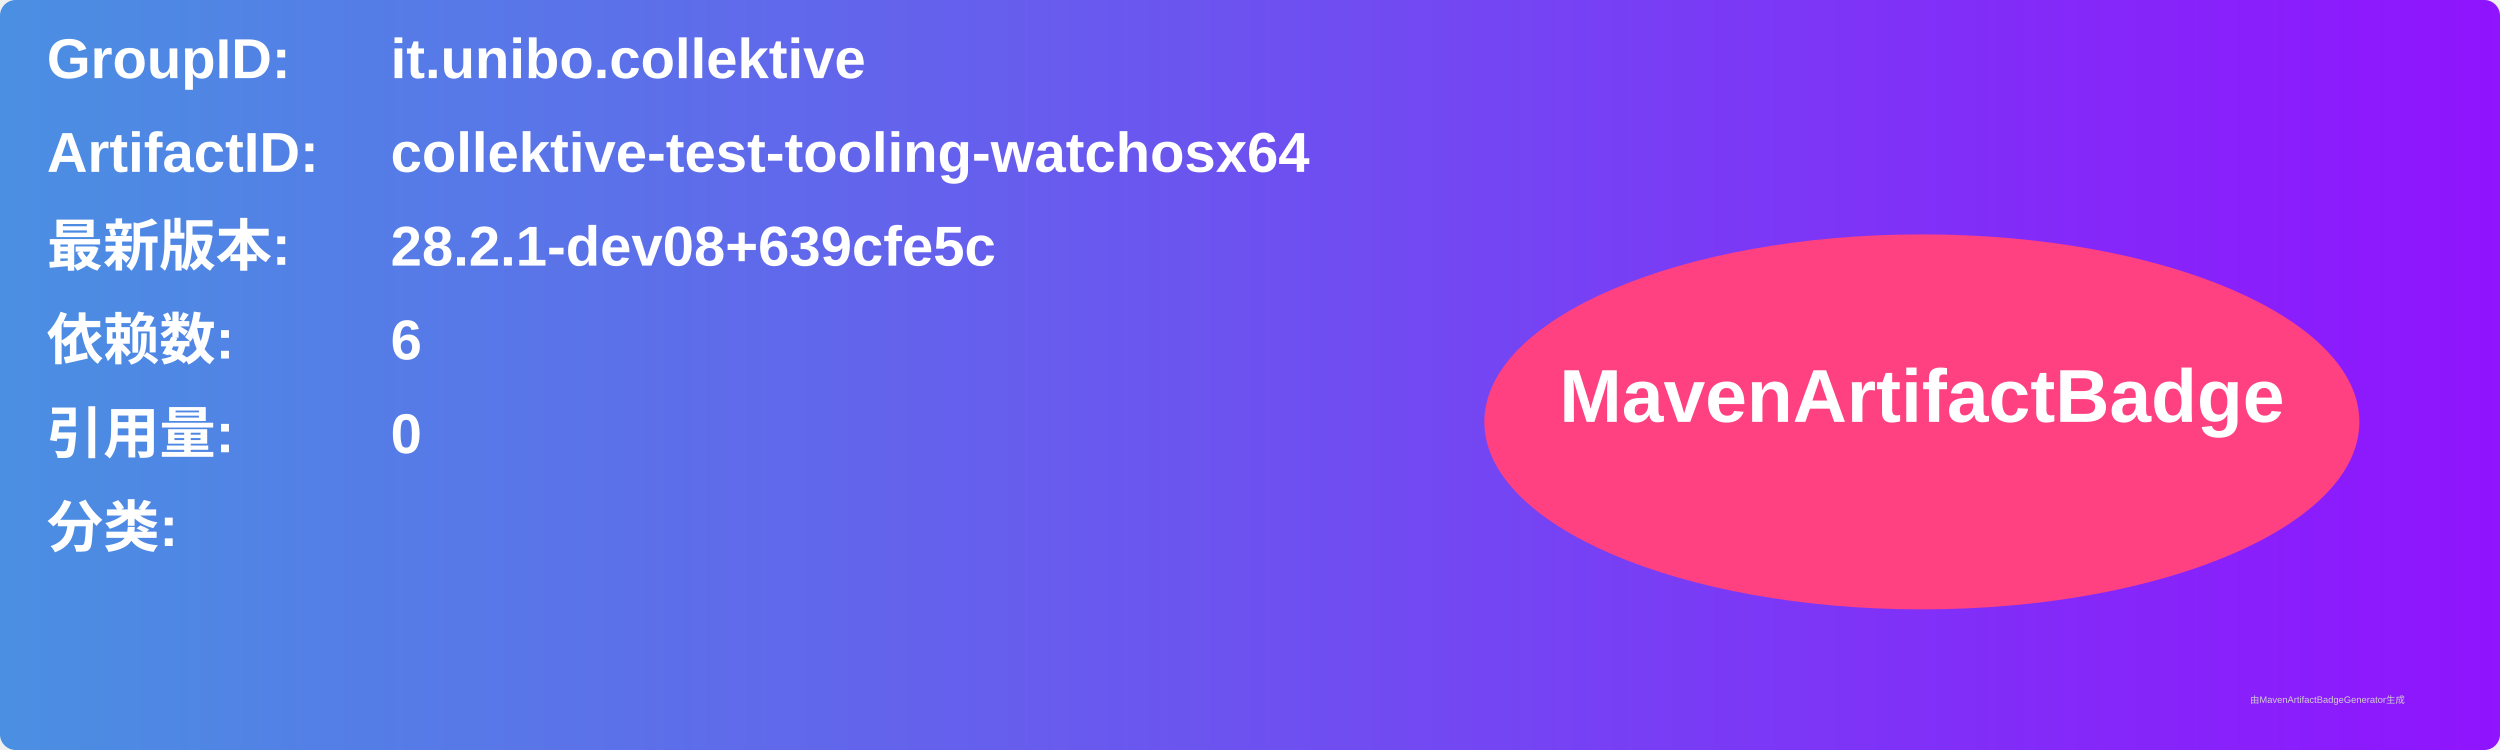
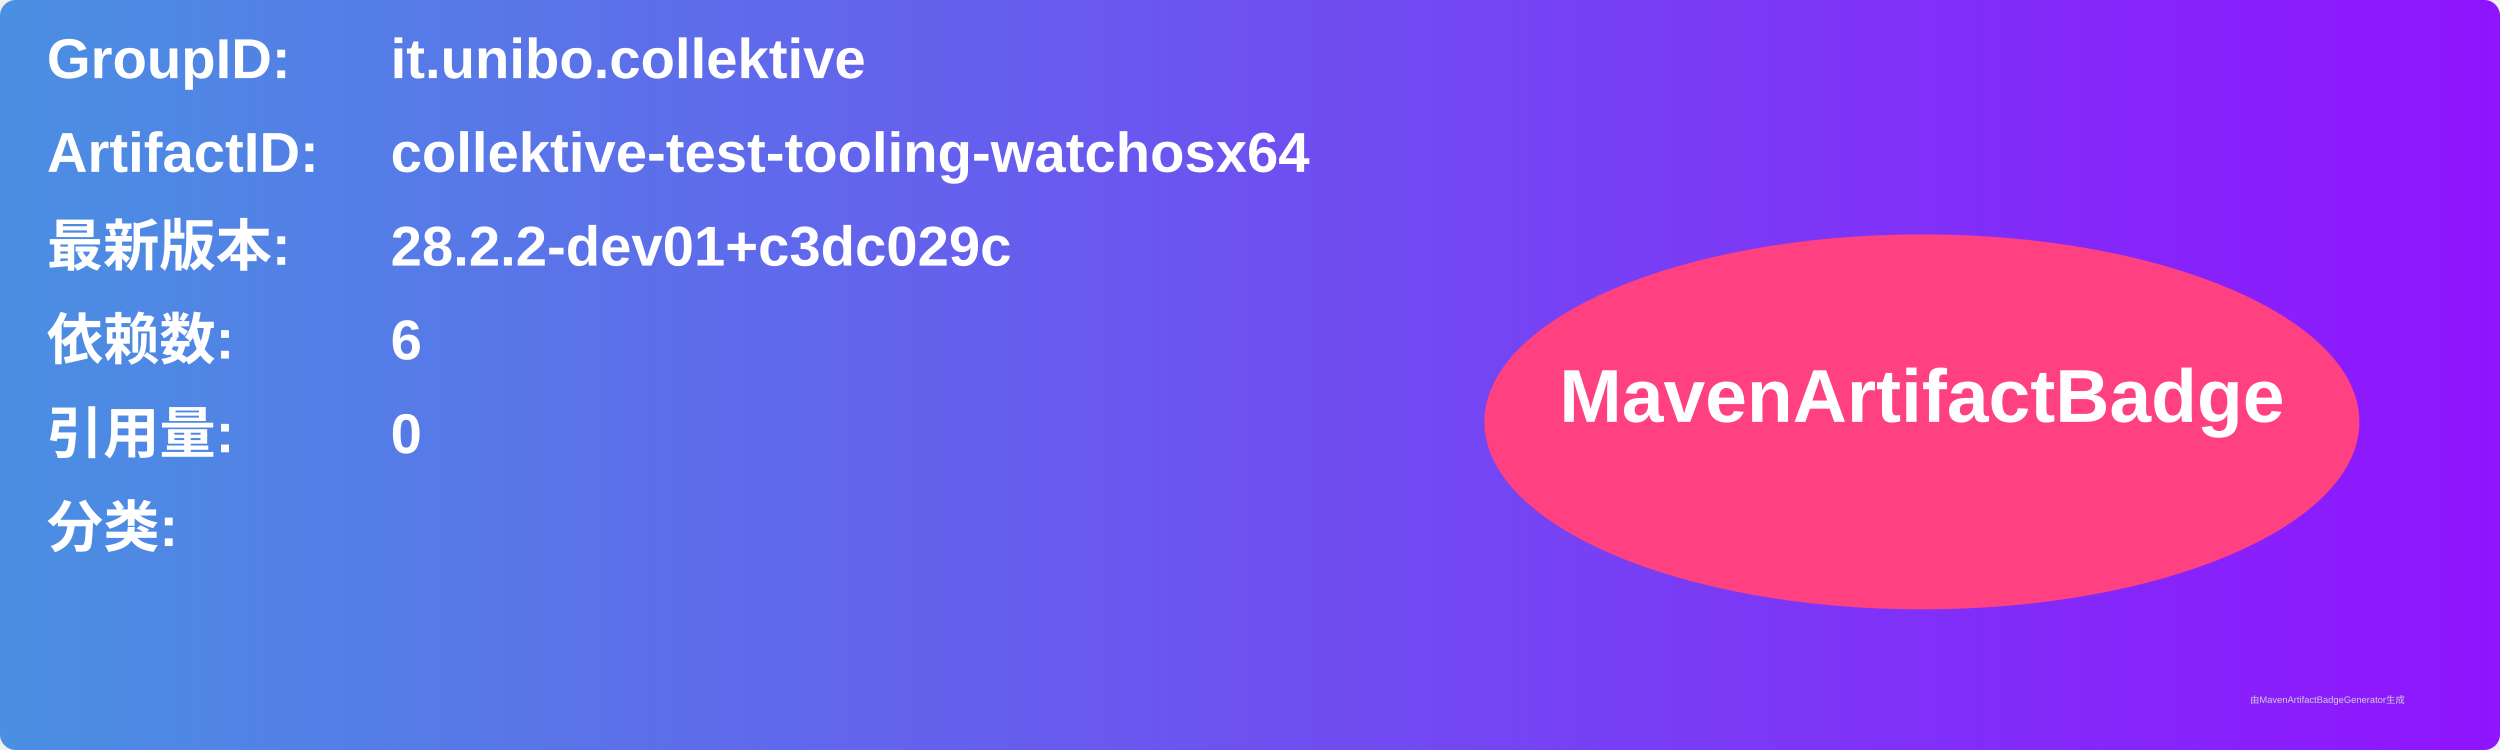
<svg xmlns="http://www.w3.org/2000/svg" width="800" height="240" viewBox="0 0 800 240">
  <linearGradient id="grad" x1="0%" y1="0%" x2="100%" y2="0%">
    <stop offset="0%" stop-color="#4a90e2" />
    <stop offset="100%" stop-color="#9013fe" />
  </linearGradient>
  <rect width="100%" height="100%" rx="5" ry="5" fill="url(#grad)" />
  <g transform="translate(15, 15)">
    <text x="0" y="10" font-family="Arial" font-size="18" fill="white" font-weight="bold" width="260">GroupID:</text>
    <text x="110" y="10" font-family="Arial" font-size="18" fill="white" font-weight="bold" width="460">it.unibo.collektive</text>
    <text x="0" y="40" font-family="Arial" font-size="18" fill="white" font-weight="bold" width="260">ArtifactID:</text>
    <text x="110" y="40" font-family="Arial" font-size="18" fill="white" font-weight="bold" width="460">collektive-test-tooling-watchosx64</text>
    <text x="0" y="70" font-family="Arial" font-size="18" fill="white" font-weight="bold">最新版本:</text>
    <text x="110" y="70" font-family="Arial" font-size="18" fill="white" font-weight="bold">
-       <tspan font-weight="bold">28.2.1-dev08+639cfe5c</tspan>
+       <tspan font-weight="bold">28.2.2-dev01+c3dc029c</tspan>
    </text>
    <text x="0" y="100" font-family="Arial" font-size="18" fill="white" font-weight="bold">依赖数: </text>
    <text x="110" y="100" font-family="Arial" font-size="18" fill="white">
      <tspan font-weight="bold">6</tspan>
    </text>
    <text x="0" y="130" font-family="Arial" font-size="18" fill="white" font-weight="bold">引用量: </text>
    <text x="110" y="130" font-family="Arial" font-size="18" fill="white">
      <tspan font-weight="bold">0</tspan>
    </text>
    <text x="0" y="160" font-family="Arial" font-size="18" fill="white" font-weight="bold">分类:</text>
    <text x="10" y="190" font-family="Arial" font-size="10" fill="white">
      <tspan font-weight="bold" />
    </text>
    <ellipse cx="600" cy="120" rx="140" ry="60" fill="#ff4081" />
    <text x="600" y="120" text-anchor="middle" font-family="Arial" font-size="24" fill="white" font-weight="bold">MavenArtifactBadge</text>
  </g>
  <text x="720" y="225" font-family="Arial" font-size="3" fill="#d0d0d0">由MavenArtifactBadgeGenerator生成</text>
</svg>
